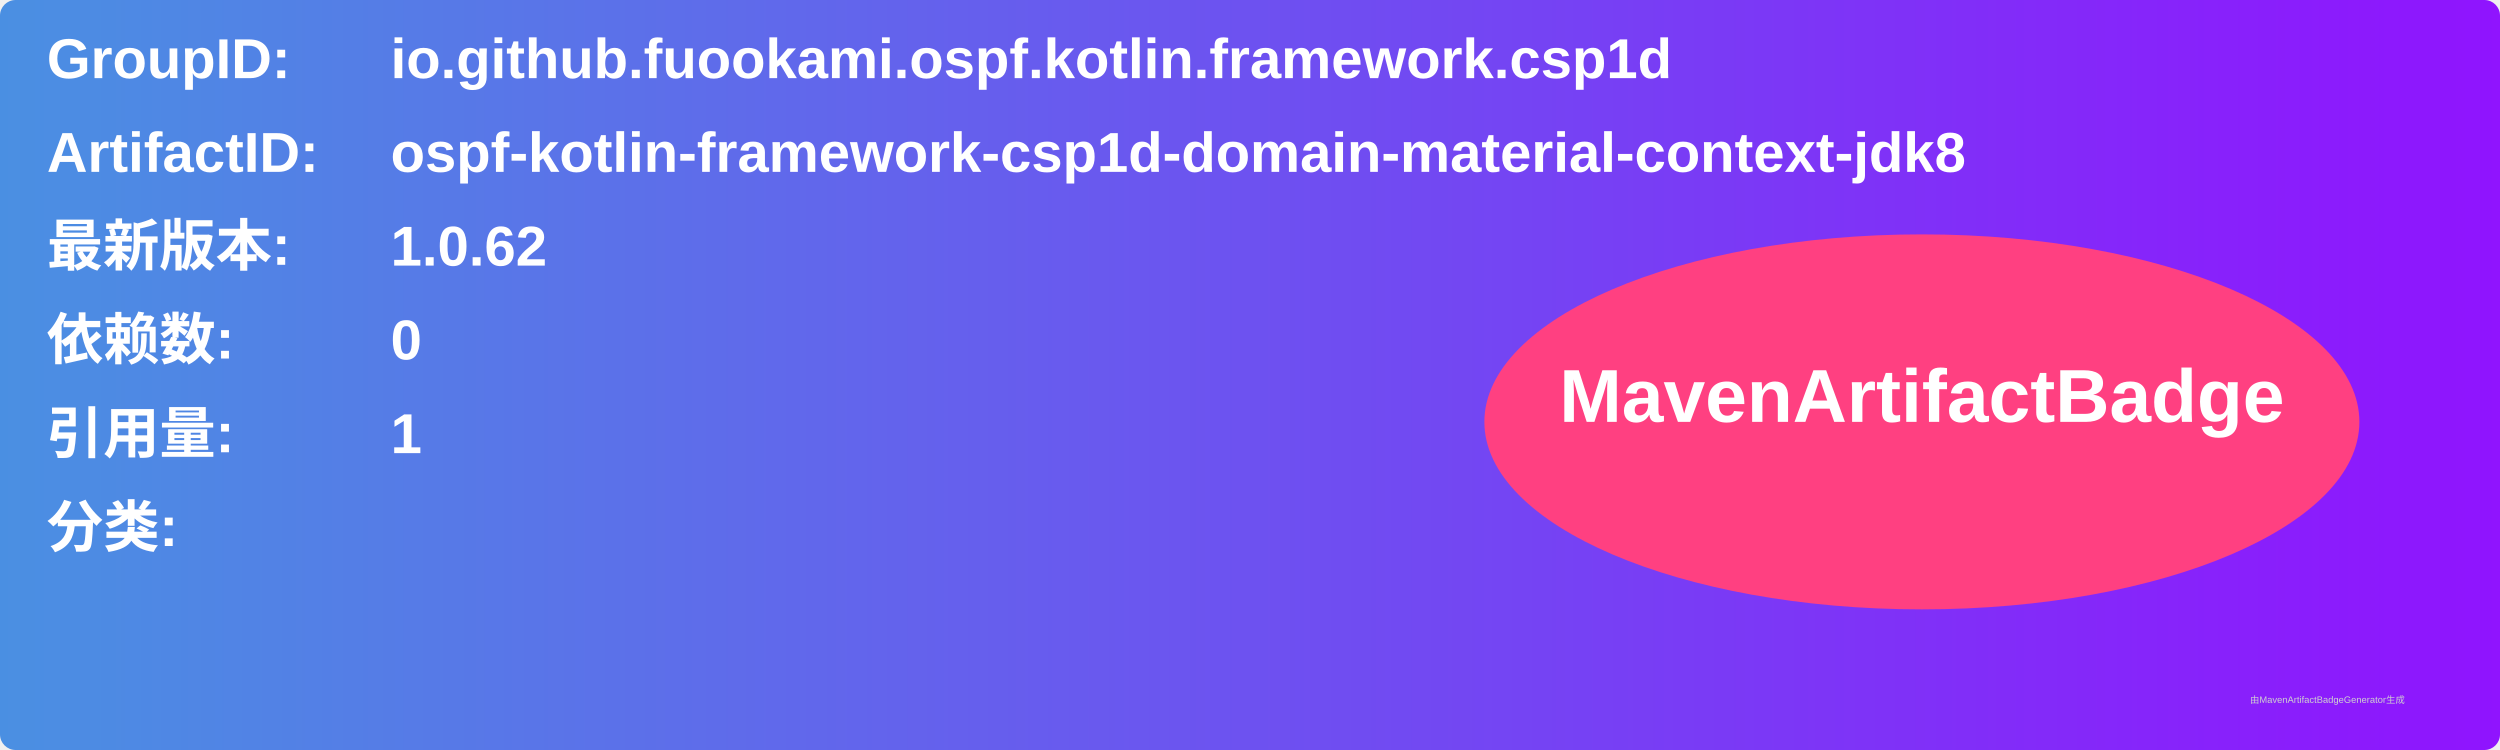
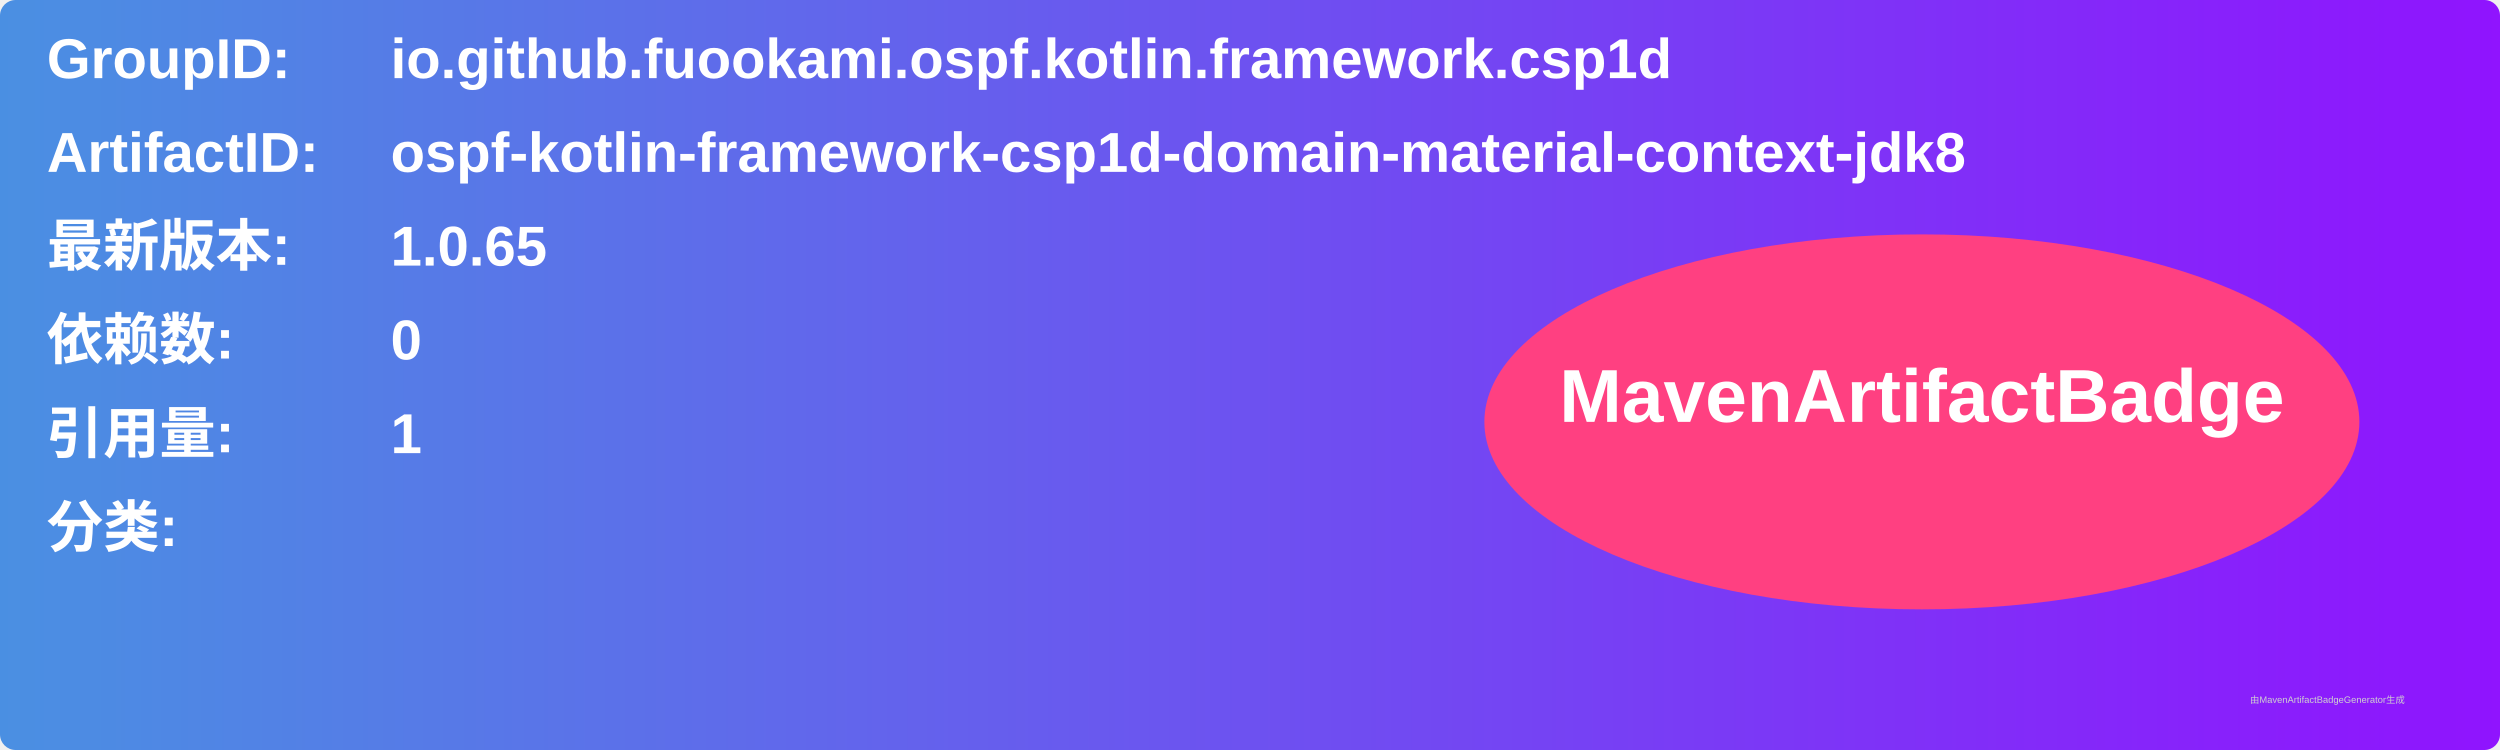
<svg xmlns="http://www.w3.org/2000/svg" width="800" height="240" viewBox="0 0 800 240">
  <linearGradient id="grad" x1="0%" y1="0%" x2="100%" y2="0%">
    <stop offset="0%" stop-color="#4a90e2" />
    <stop offset="100%" stop-color="#9013fe" />
  </linearGradient>
  <rect width="100%" height="100%" rx="5" ry="5" fill="url(#grad)" />
  <g transform="translate(15, 15)">
    <text x="0" y="10" font-family="Arial" font-size="18" fill="white" font-weight="bold" width="260">GroupID:</text>
    <text x="110" y="10" font-family="Arial" font-size="18" fill="white" font-weight="bold" width="460">io.github.fuookami.ospf.kotlin.framework.csp1d</text>
    <text x="0" y="40" font-family="Arial" font-size="18" fill="white" font-weight="bold" width="260">ArtifactID:</text>
    <text x="110" y="40" font-family="Arial" font-size="18" fill="white" font-weight="bold" width="460">ospf-kotlin-framework-csp1d-domain-material-context-jdk8</text>
    <text x="0" y="70" font-family="Arial" font-size="18" fill="white" font-weight="bold">最新版本:</text>
    <text x="110" y="70" font-family="Arial" font-size="18" fill="white" font-weight="bold">
-       <tspan font-weight="bold">1.0.62</tspan>
+       <tspan font-weight="bold">1.0.65</tspan>
    </text>
    <text x="0" y="100" font-family="Arial" font-size="18" fill="white" font-weight="bold">依赖数: </text>
    <text x="110" y="100" font-family="Arial" font-size="18" fill="white">
      <tspan font-weight="bold">0</tspan>
    </text>
    <text x="0" y="130" font-family="Arial" font-size="18" fill="white" font-weight="bold">引用量: </text>
    <text x="110" y="130" font-family="Arial" font-size="18" fill="white">
      <tspan font-weight="bold">1</tspan>
    </text>
    <text x="0" y="160" font-family="Arial" font-size="18" fill="white" font-weight="bold">分类:</text>
    <text x="10" y="190" font-family="Arial" font-size="10" fill="white">
      <tspan font-weight="bold" />
    </text>
    <ellipse cx="600" cy="120" rx="140" ry="60" fill="#ff4081" />
    <text x="600" y="120" text-anchor="middle" font-family="Arial" font-size="24" fill="white" font-weight="bold">MavenArtifactBadge</text>
  </g>
  <text x="720" y="225" font-family="Arial" font-size="3" fill="#d0d0d0">由MavenArtifactBadgeGenerator生成</text>
</svg>
